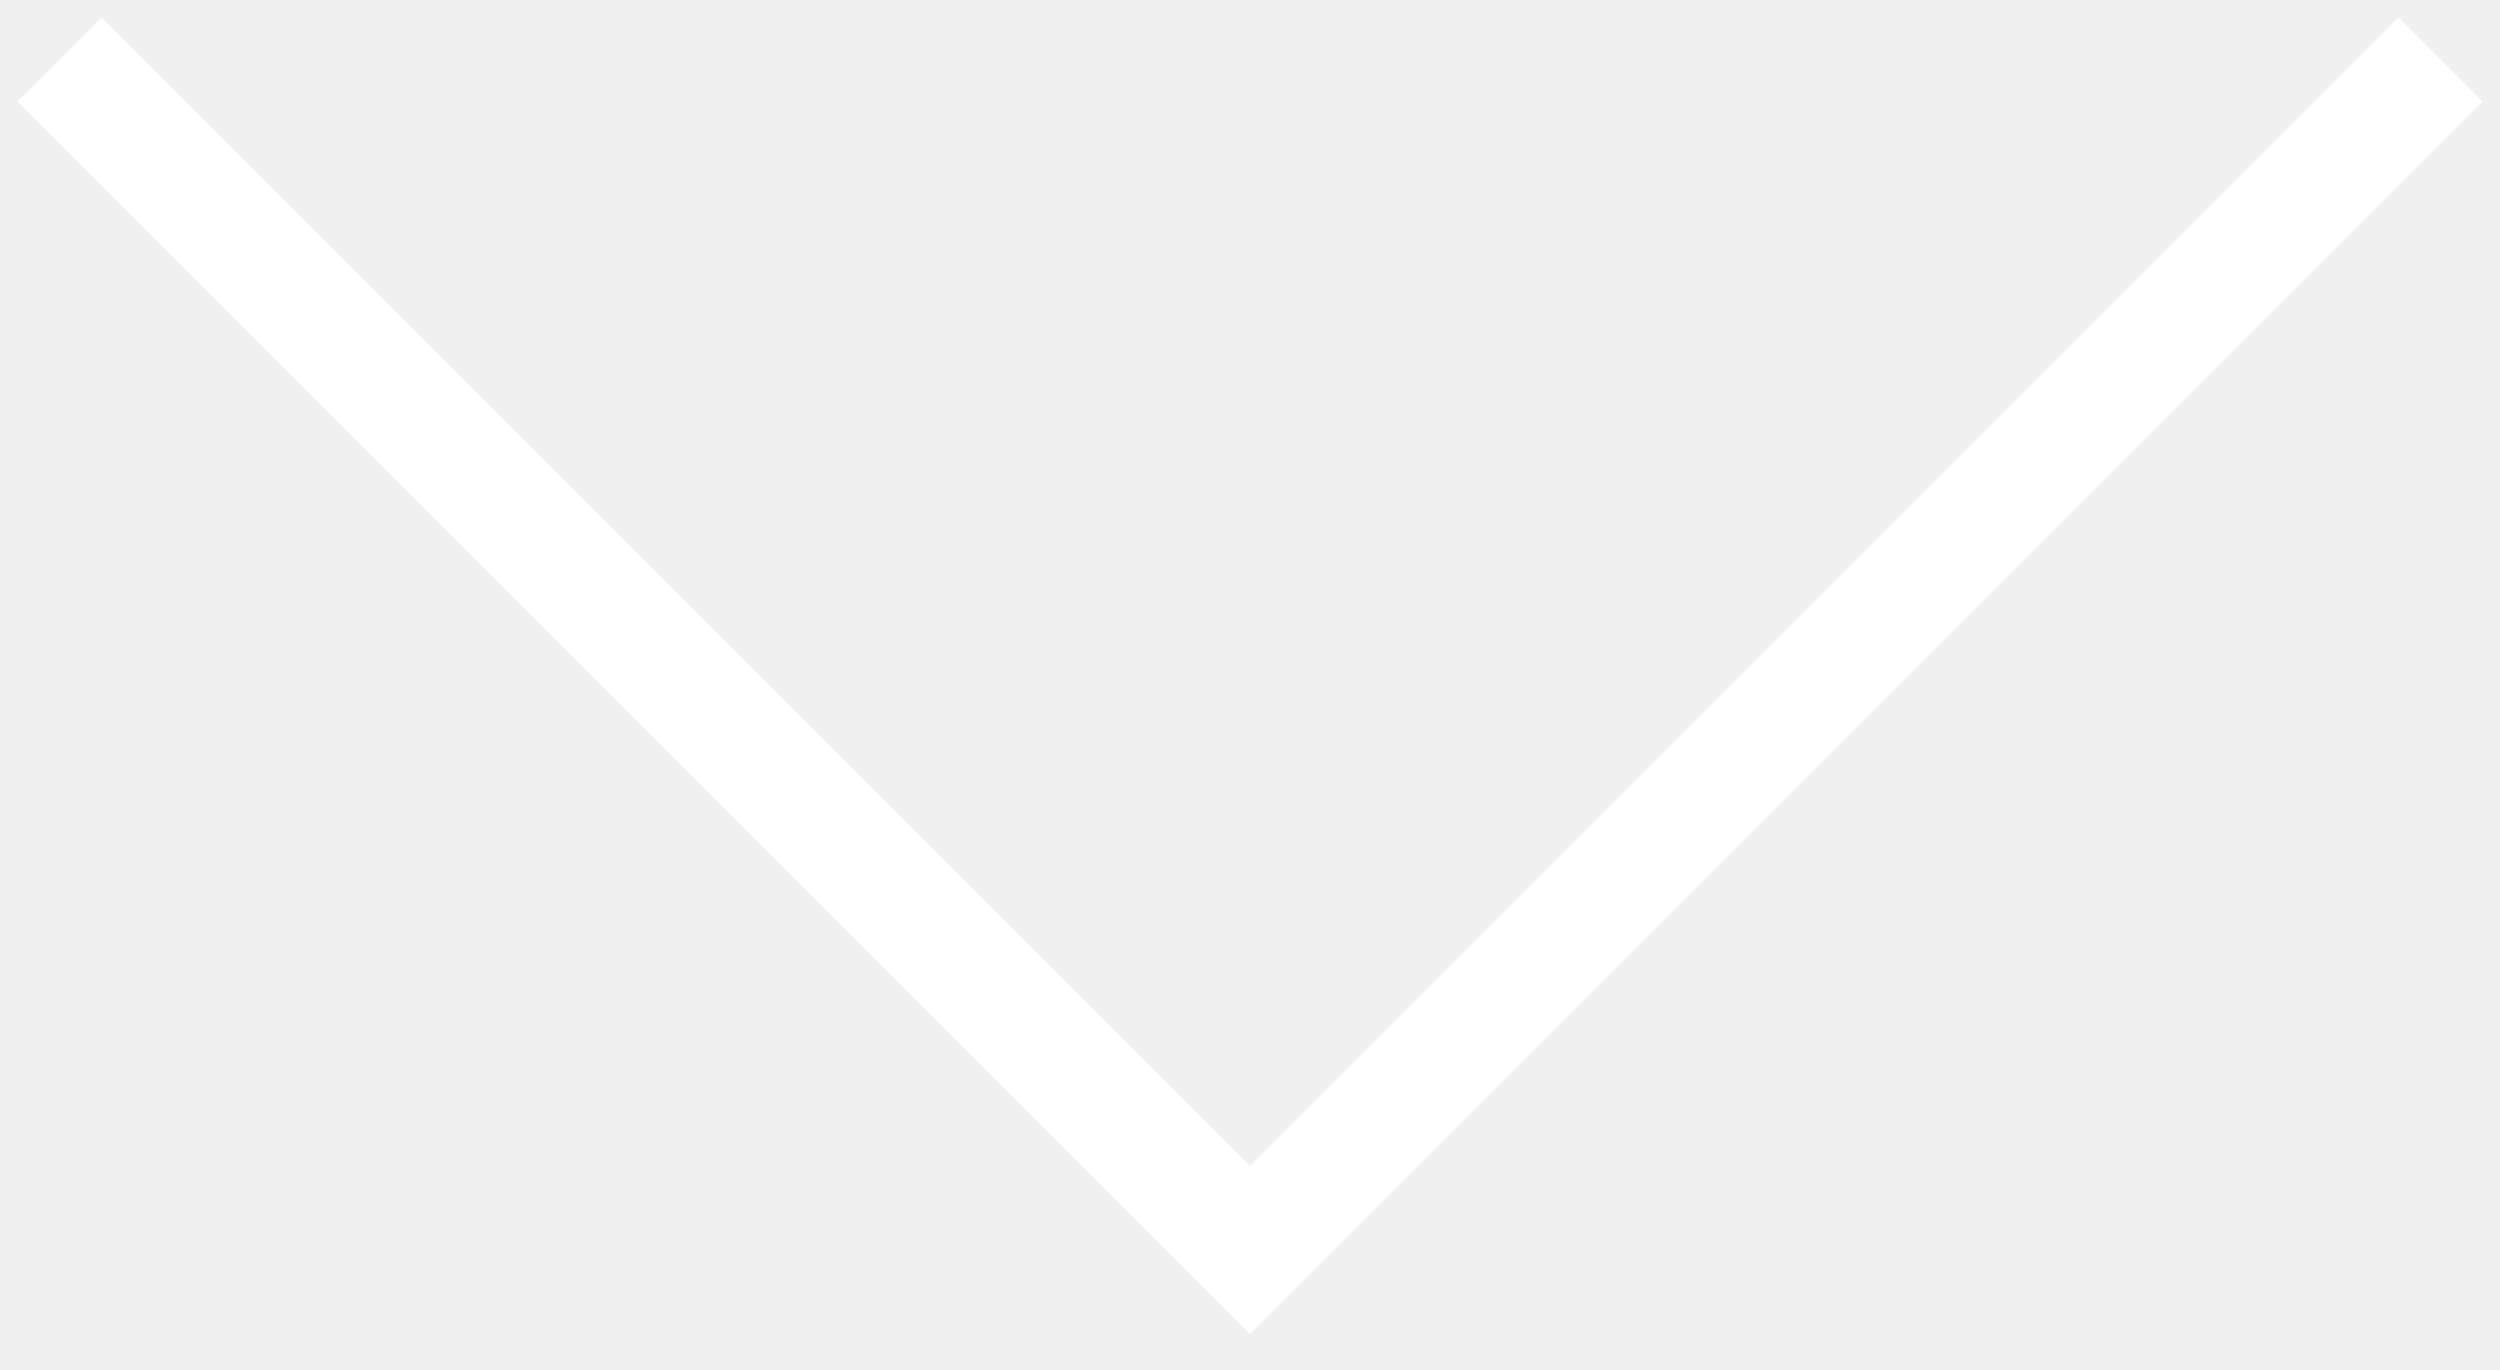
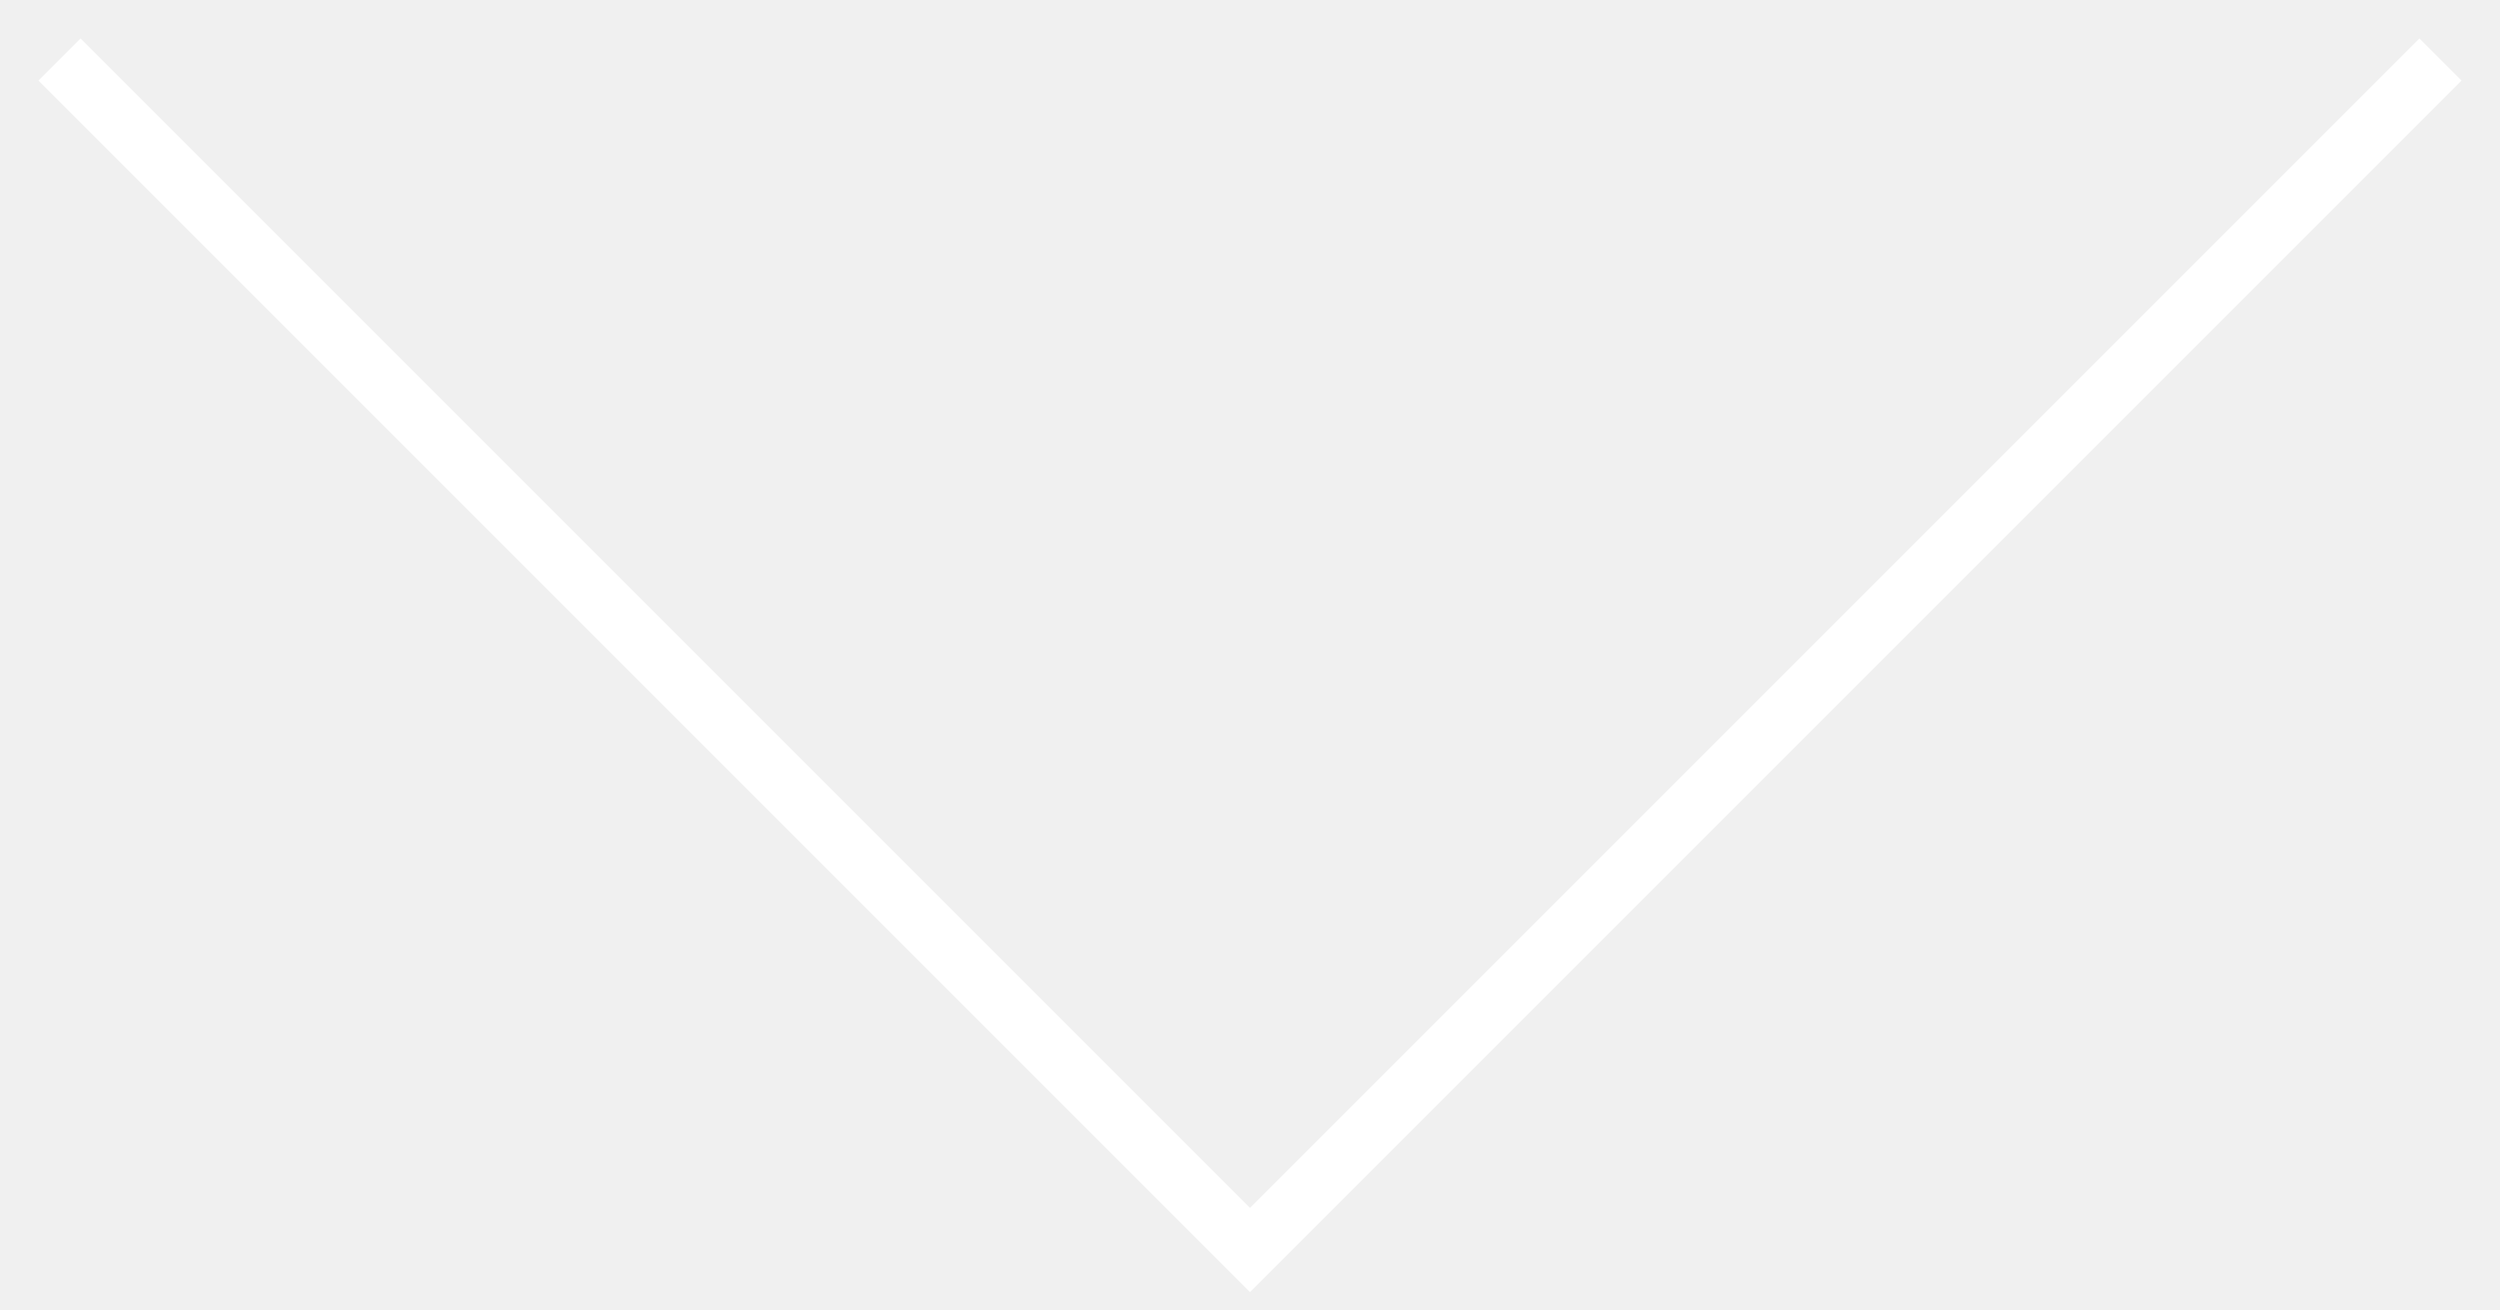
- <svg xmlns="http://www.w3.org/2000/svg" width="42" height="23" viewBox="0 0 42 23" fill="none">
-   <path d="M41 1L21 21L1 1" stroke="white" stroke-width="2" />
+ <svg xmlns="http://www.w3.org/2000/svg" width="42" height="22" viewBox="0 0 42 22" fill="none">
+   <path d="M41 1L21 21L1 1" stroke="white" />
</svg>
